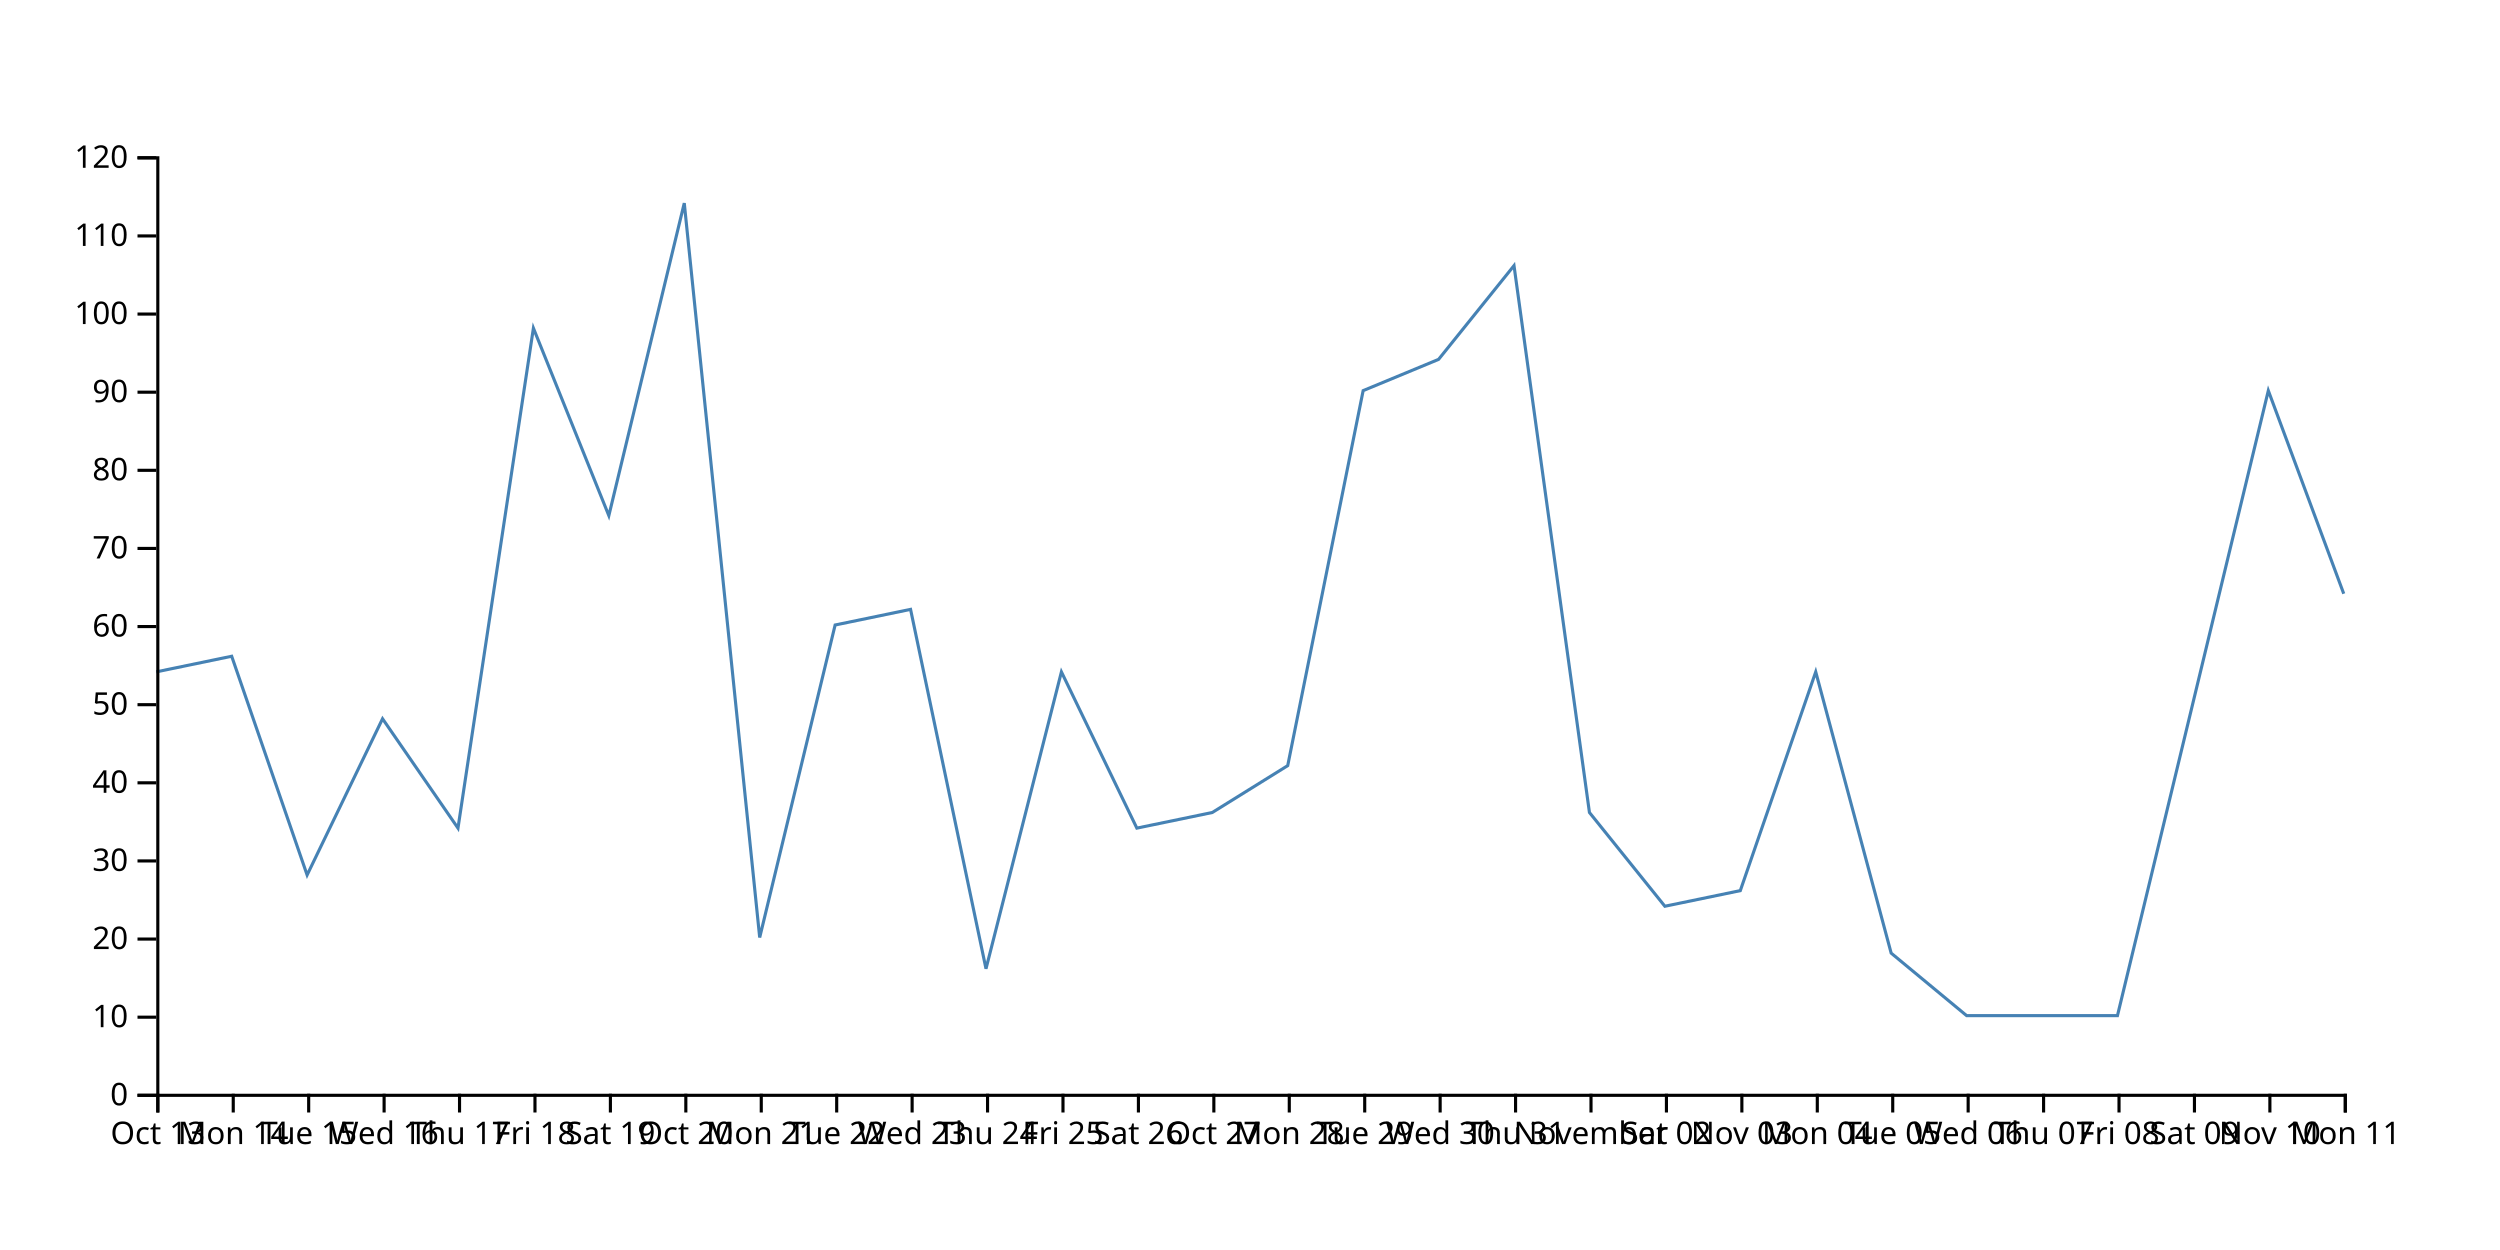
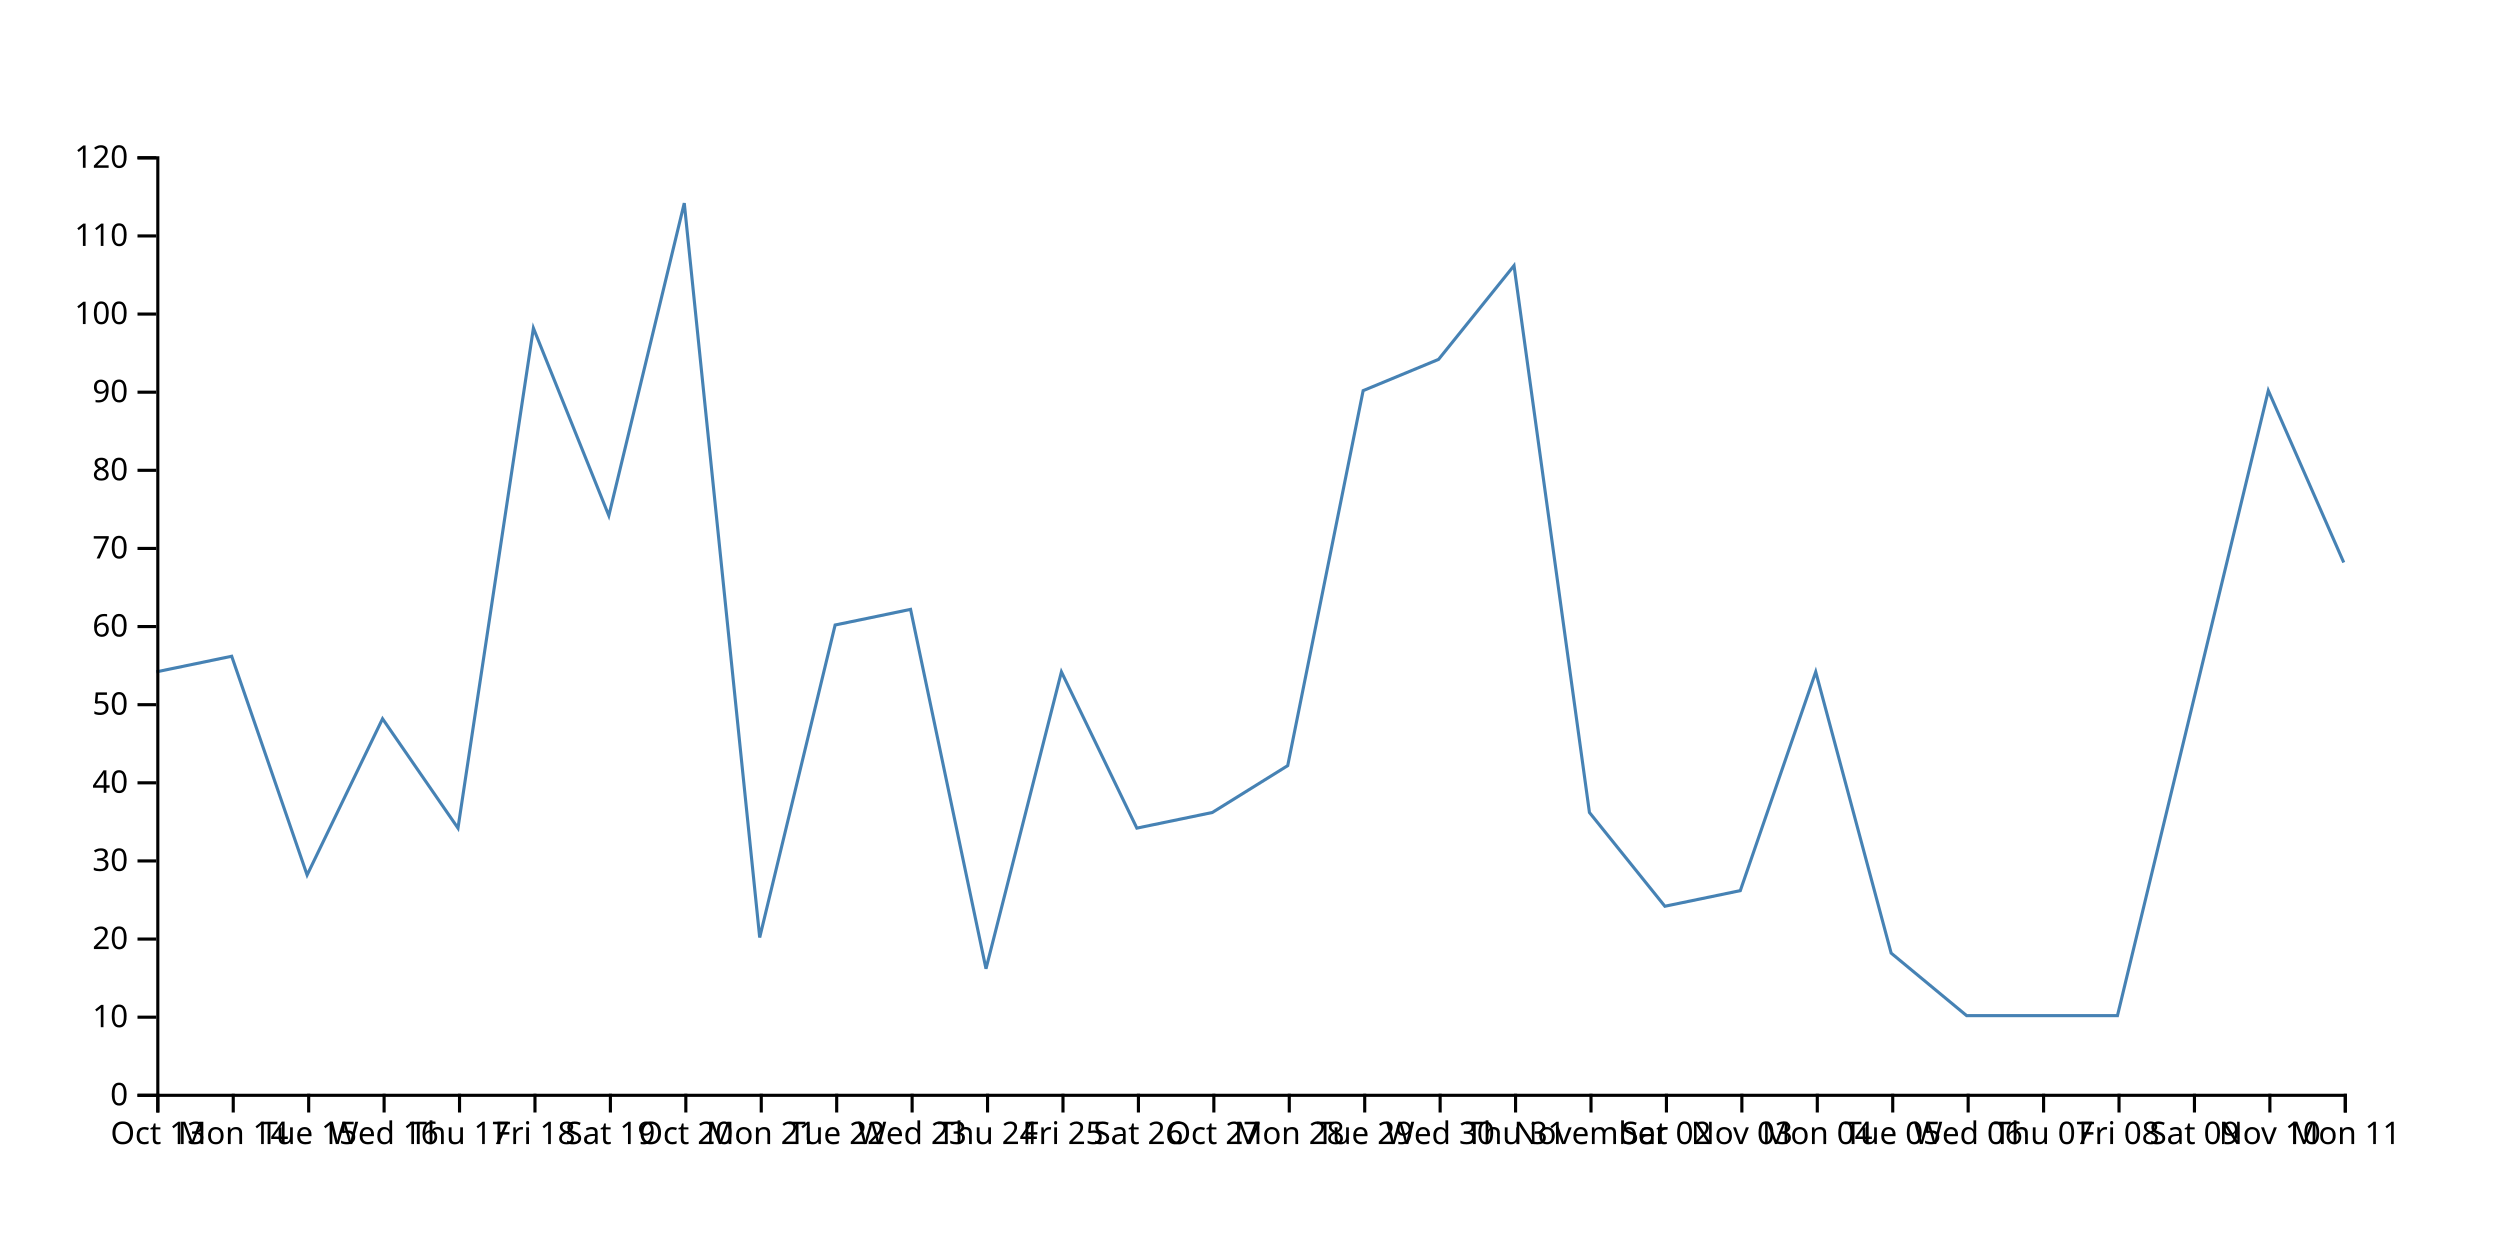
<svg xmlns="http://www.w3.org/2000/svg" width="800" height="400">
-   <path d="M750,190L725.862,125L701.724,225L677.586,325L653.448,325L629.31,325L605.172,305L581.034,215L556.897,285L532.759,290L508.621,260L484.483,85L460.345,115L436.207,125L412.069,245L387.931,260L363.793,265L339.655,215L315.517,310L291.379,195L267.241,200L243.103,300L218.966,65L194.828,165L170.69,105L146.552,265L122.414,230L98.276,280L74.138,210L50,215" fill="none" stroke="steelblue" />
+   <path d="M750,180L725.862,125L701.724,225L677.586,325L653.448,325L629.31,325L605.172,305L581.034,215L556.897,285L532.759,290L508.621,260L484.483,85L460.345,115L436.207,125L412.069,245L387.931,260L363.793,265L339.655,215L315.517,310L291.379,195L267.241,200L243.103,300L218.966,65L194.828,165L170.69,105L146.552,265L122.414,230L98.276,280L74.138,210L50,215" fill="none" stroke="steelblue" />
  <g transform="translate(0,350)" fill="none" font-size="10" font-family="sans-serif" text-anchor="middle">
    <path class="domain" stroke="currentColor" d="M50.5,6V0.5H750.5V6" />
    <g class="tick" opacity="1" transform="translate(50.5,0)">
      <line stroke="currentColor" y2="6" />
      <text fill="currentColor" y="9" dy="0.71em">Oct 13</text>
    </g>
    <g class="tick" opacity="1" transform="translate(74.63793,0)">
      <line stroke="currentColor" y2="6" />
      <text fill="currentColor" y="9" dy="0.71em">Mon 14</text>
    </g>
    <g class="tick" opacity="1" transform="translate(98.77586,0)">
      <line stroke="currentColor" y2="6" />
      <text fill="currentColor" y="9" dy="0.71em">Tue 15</text>
    </g>
    <g class="tick" opacity="1" transform="translate(122.9138,0)">
      <line stroke="currentColor" y2="6" />
      <text fill="currentColor" y="9" dy="0.71em">Wed 16</text>
    </g>
    <g class="tick" opacity="1" transform="translate(147.0517,0)">
      <line stroke="currentColor" y2="6" />
      <text fill="currentColor" y="9" dy="0.71em">Thu 17</text>
    </g>
    <g class="tick" opacity="1" transform="translate(171.1897,0)">
      <line stroke="currentColor" y2="6" />
      <text fill="currentColor" y="9" dy="0.71em">Fri 18</text>
    </g>
    <g class="tick" opacity="1" transform="translate(195.3276,0)">
      <line stroke="currentColor" y2="6" />
      <text fill="currentColor" y="9" dy="0.71em">Sat 19</text>
    </g>
    <g class="tick" opacity="1" transform="translate(219.4655,0)">
      <line stroke="currentColor" y2="6" />
      <text fill="currentColor" y="9" dy="0.71em">Oct 20</text>
    </g>
    <g class="tick" opacity="1" transform="translate(243.6034,0)">
      <line stroke="currentColor" y2="6" />
      <text fill="currentColor" y="9" dy="0.71em">Mon 21</text>
    </g>
    <g class="tick" opacity="1" transform="translate(267.7414,0)">
      <line stroke="currentColor" y2="6" />
      <text fill="currentColor" y="9" dy="0.71em">Tue 22</text>
    </g>
    <g class="tick" opacity="1" transform="translate(291.8793,0)">
      <line stroke="currentColor" y2="6" />
      <text fill="currentColor" y="9" dy="0.71em">Wed 23</text>
    </g>
    <g class="tick" opacity="1" transform="translate(316.0172,0)">
      <line stroke="currentColor" y2="6" />
      <text fill="currentColor" y="9" dy="0.71em">Thu 24</text>
    </g>
    <g class="tick" opacity="1" transform="translate(340.1552,0)">
      <line stroke="currentColor" y2="6" />
      <text fill="currentColor" y="9" dy="0.71em">Fri 25</text>
    </g>
    <g class="tick" opacity="1" transform="translate(364.2931,0)">
      <line stroke="currentColor" y2="6" />
      <text fill="currentColor" y="9" dy="0.71em">Sat 26</text>
    </g>
    <g class="tick" opacity="1" transform="translate(388.431,0)">
      <line stroke="currentColor" y2="6" />
      <text fill="currentColor" y="9" dy="0.71em">Oct 27</text>
    </g>
    <g class="tick" opacity="1" transform="translate(412.569,0)">
      <line stroke="currentColor" y2="6" />
      <text fill="currentColor" y="9" dy="0.71em">Mon 28</text>
    </g>
    <g class="tick" opacity="1" transform="translate(436.7069,0)">
      <line stroke="currentColor" y2="6" />
      <text fill="currentColor" y="9" dy="0.71em">Tue 29</text>
    </g>
    <g class="tick" opacity="1" transform="translate(460.8448,0)">
      <line stroke="currentColor" y2="6" />
      <text fill="currentColor" y="9" dy="0.71em">Wed 30</text>
    </g>
    <g class="tick" opacity="1" transform="translate(484.9828,0)">
      <line stroke="currentColor" y2="6" />
      <text fill="currentColor" y="9" dy="0.71em">Thu 31</text>
    </g>
    <g class="tick" opacity="1" transform="translate(509.1207,0)">
      <line stroke="currentColor" y2="6" />
      <text fill="currentColor" y="9" dy="0.71em">November</text>
    </g>
    <g class="tick" opacity="1" transform="translate(533.2586,0)">
      <line stroke="currentColor" y2="6" />
      <text fill="currentColor" y="9" dy="0.71em">Sat 02</text>
    </g>
    <g class="tick" opacity="1" transform="translate(557.3966,0)">
      <line stroke="currentColor" y2="6" />
      <text fill="currentColor" y="9" dy="0.71em">Nov 03</text>
    </g>
    <g class="tick" opacity="1" transform="translate(581.5345,0)">
      <line stroke="currentColor" y2="6" />
      <text fill="currentColor" y="9" dy="0.71em">Mon 04</text>
    </g>
    <g class="tick" opacity="1" transform="translate(605.6724,0)">
      <line stroke="currentColor" y2="6" />
      <text fill="currentColor" y="9" dy="0.71em">Tue 05</text>
    </g>
    <g class="tick" opacity="1" transform="translate(629.8103,0)">
      <line stroke="currentColor" y2="6" />
      <text fill="currentColor" y="9" dy="0.71em">Wed 06</text>
    </g>
    <g class="tick" opacity="1" transform="translate(653.9483,0)">
      <line stroke="currentColor" y2="6" />
      <text fill="currentColor" y="9" dy="0.71em">Thu 07</text>
    </g>
    <g class="tick" opacity="1" transform="translate(678.0862,0)">
      <line stroke="currentColor" y2="6" />
      <text fill="currentColor" y="9" dy="0.71em">Fri 08</text>
    </g>
    <g class="tick" opacity="1" transform="translate(702.2241,0)">
      <line stroke="currentColor" y2="6" />
      <text fill="currentColor" y="9" dy="0.71em">Sat 09</text>
    </g>
    <g class="tick" opacity="1" transform="translate(726.3621,0)">
      <line stroke="currentColor" y2="6" />
      <text fill="currentColor" y="9" dy="0.71em">Nov 10</text>
    </g>
    <g class="tick" opacity="1" transform="translate(750.5,0)">
      <line stroke="currentColor" y2="6" />
      <text fill="currentColor" y="9" dy="0.71em">Mon 11</text>
    </g>
  </g>
  <g transform="translate(50,0)" fill="none" font-size="10" font-family="sans-serif" text-anchor="end">
    <path class="domain" stroke="currentColor" d="M-6,350.5H0.5V50.5H-6" />
    <g class="tick" opacity="1" transform="translate(0,350.5)">
      <line stroke="currentColor" x2="-6" />
      <text fill="currentColor" x="-9" dy="0.32em">0</text>
    </g>
    <g class="tick" opacity="1" transform="translate(0,325.5)">
      <line stroke="currentColor" x2="-6" />
      <text fill="currentColor" x="-9" dy="0.32em">10</text>
    </g>
    <g class="tick" opacity="1" transform="translate(0,300.5)">
      <line stroke="currentColor" x2="-6" />
      <text fill="currentColor" x="-9" dy="0.32em">20</text>
    </g>
    <g class="tick" opacity="1" transform="translate(0,275.5)">
      <line stroke="currentColor" x2="-6" />
      <text fill="currentColor" x="-9" dy="0.32em">30</text>
    </g>
    <g class="tick" opacity="1" transform="translate(0,250.5)">
      <line stroke="currentColor" x2="-6" />
      <text fill="currentColor" x="-9" dy="0.32em">40</text>
    </g>
    <g class="tick" opacity="1" transform="translate(0,225.5)">
      <line stroke="currentColor" x2="-6" />
      <text fill="currentColor" x="-9" dy="0.32em">50</text>
    </g>
    <g class="tick" opacity="1" transform="translate(0,200.5)">
      <line stroke="currentColor" x2="-6" />
      <text fill="currentColor" x="-9" dy="0.32em">60</text>
    </g>
    <g class="tick" opacity="1" transform="translate(0,175.5)">
      <line stroke="currentColor" x2="-6" />
      <text fill="currentColor" x="-9" dy="0.32em">70</text>
    </g>
    <g class="tick" opacity="1" transform="translate(0,150.5)">
      <line stroke="currentColor" x2="-6" />
      <text fill="currentColor" x="-9" dy="0.32em">80</text>
    </g>
    <g class="tick" opacity="1" transform="translate(0,125.5)">
      <line stroke="currentColor" x2="-6" />
      <text fill="currentColor" x="-9" dy="0.32em">90</text>
    </g>
    <g class="tick" opacity="1" transform="translate(0,100.5)">
      <line stroke="currentColor" x2="-6" />
      <text fill="currentColor" x="-9" dy="0.32em">100</text>
    </g>
    <g class="tick" opacity="1" transform="translate(0,75.5)">
      <line stroke="currentColor" x2="-6" />
      <text fill="currentColor" x="-9" dy="0.32em">110</text>
    </g>
    <g class="tick" opacity="1" transform="translate(0,50.5)">
      <line stroke="currentColor" x2="-6" />
      <text fill="currentColor" x="-9" dy="0.32em">120</text>
    </g>
  </g>
</svg>
